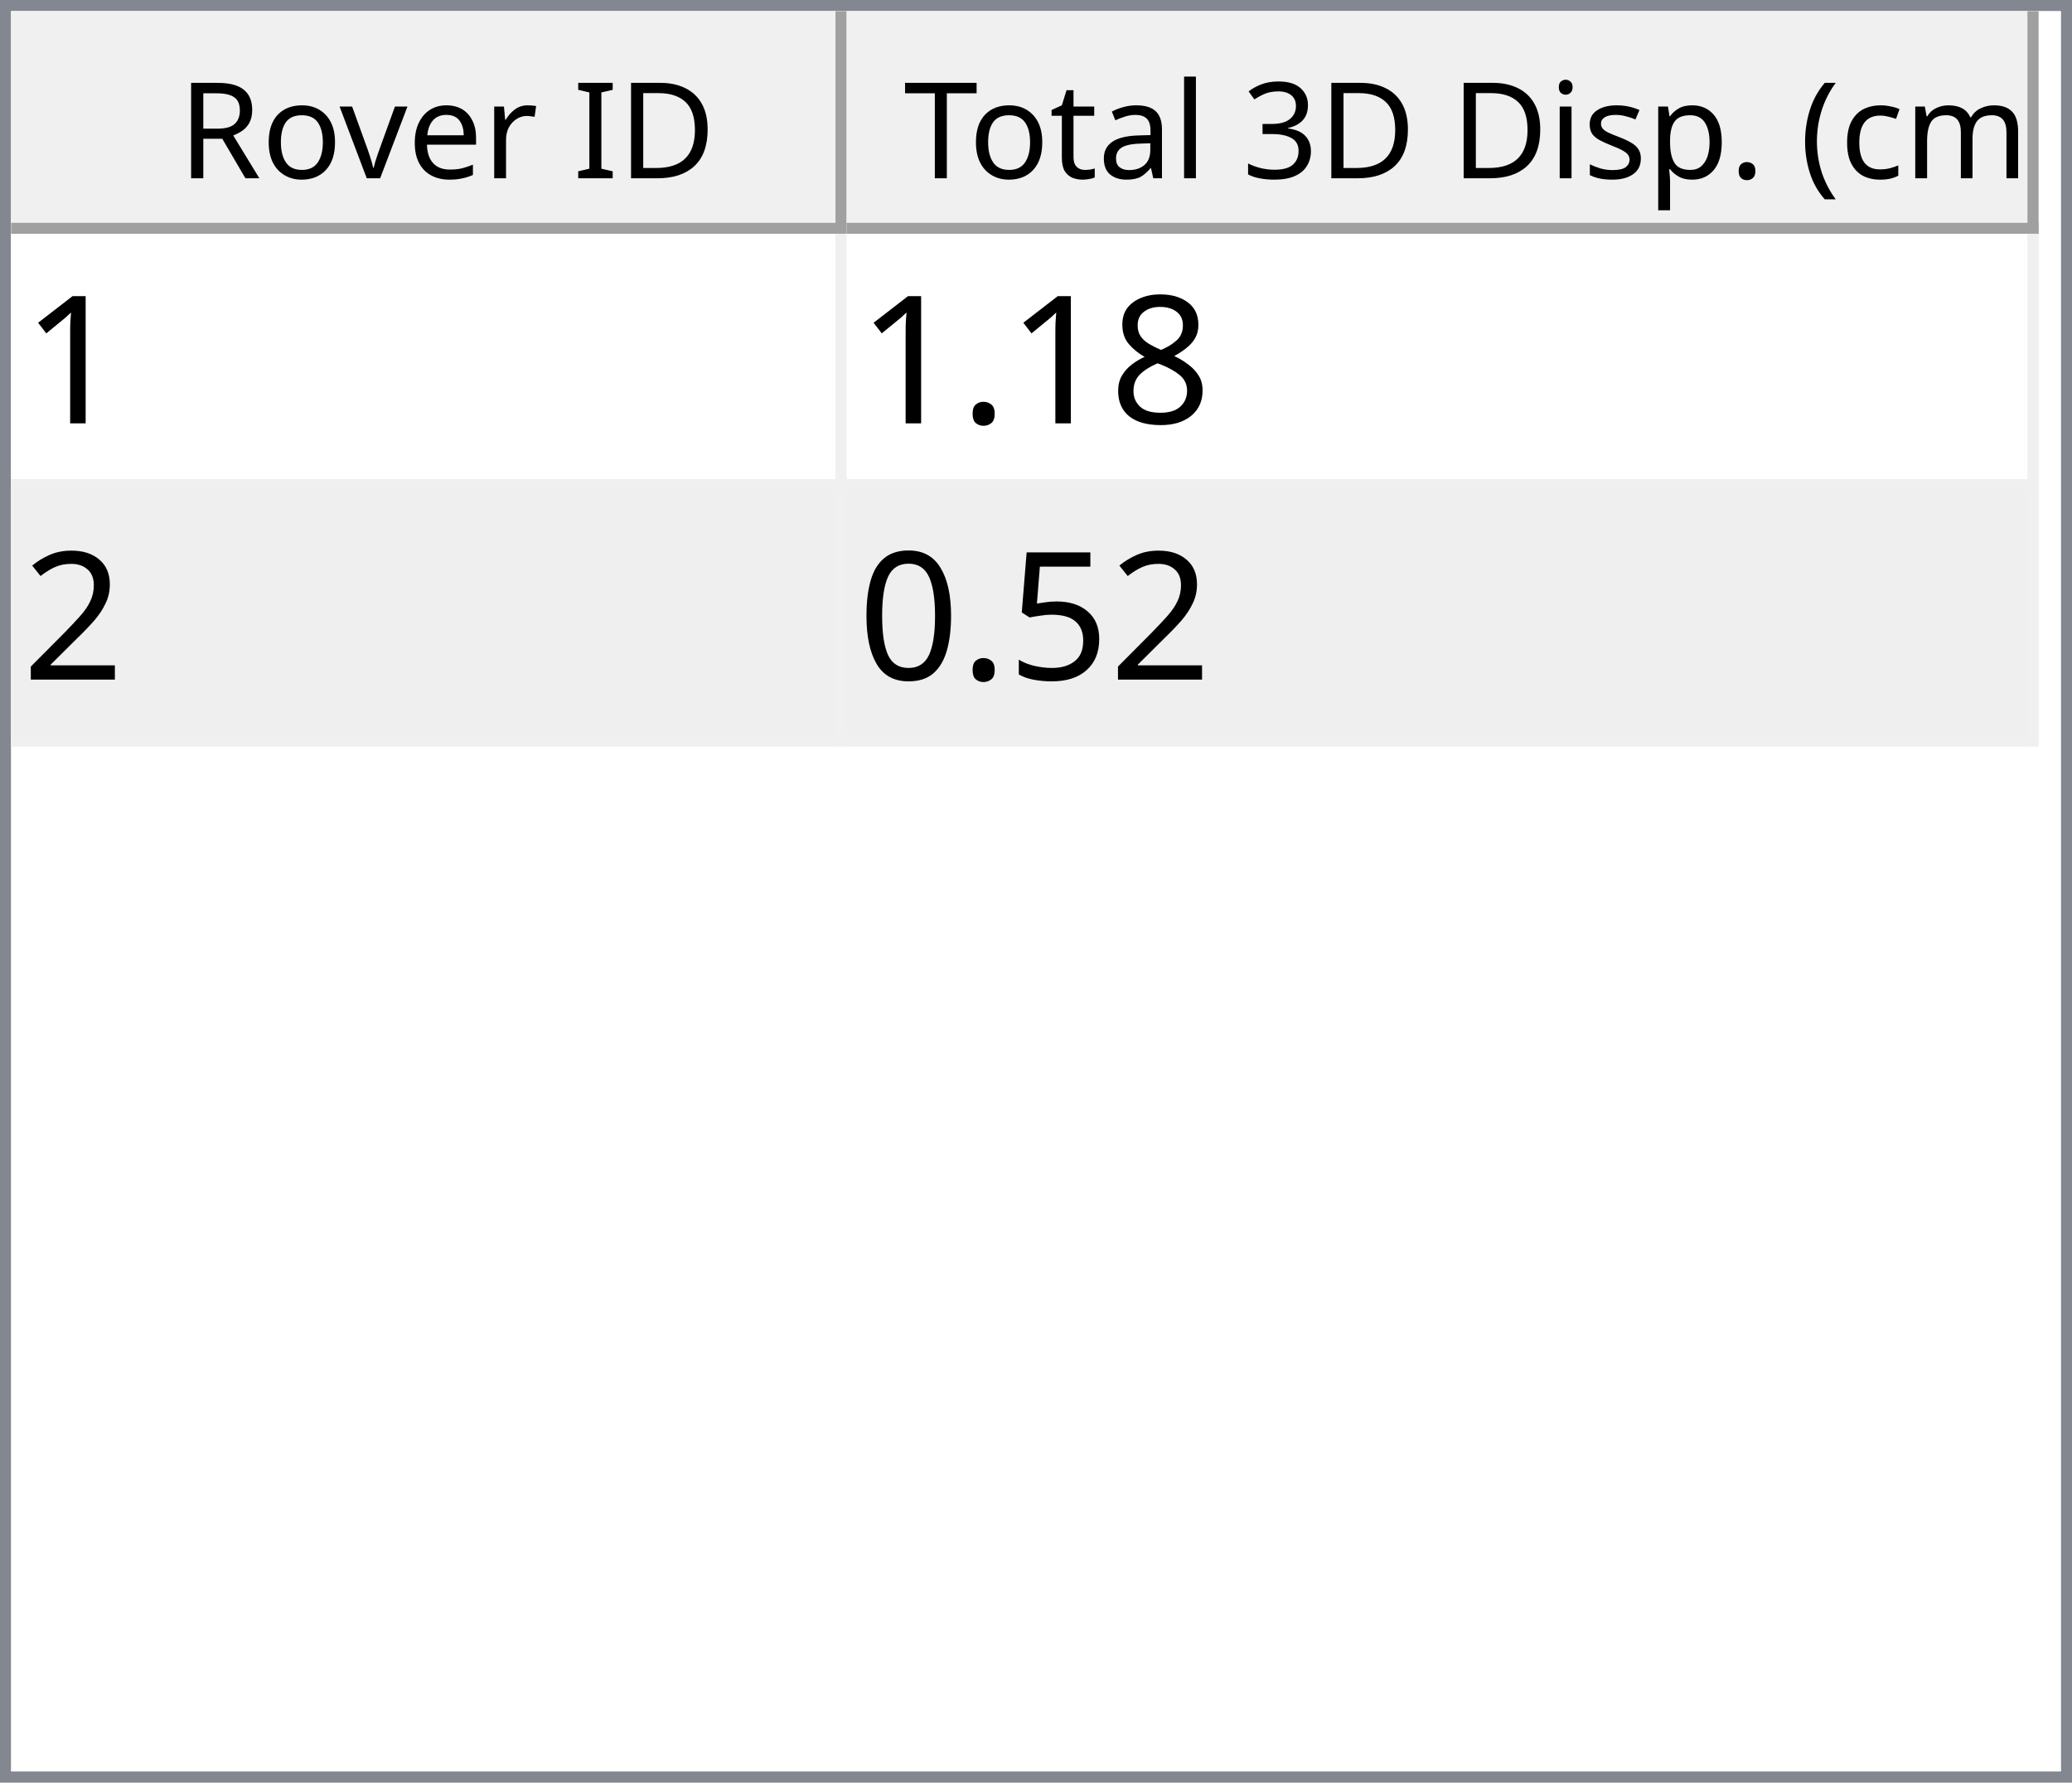
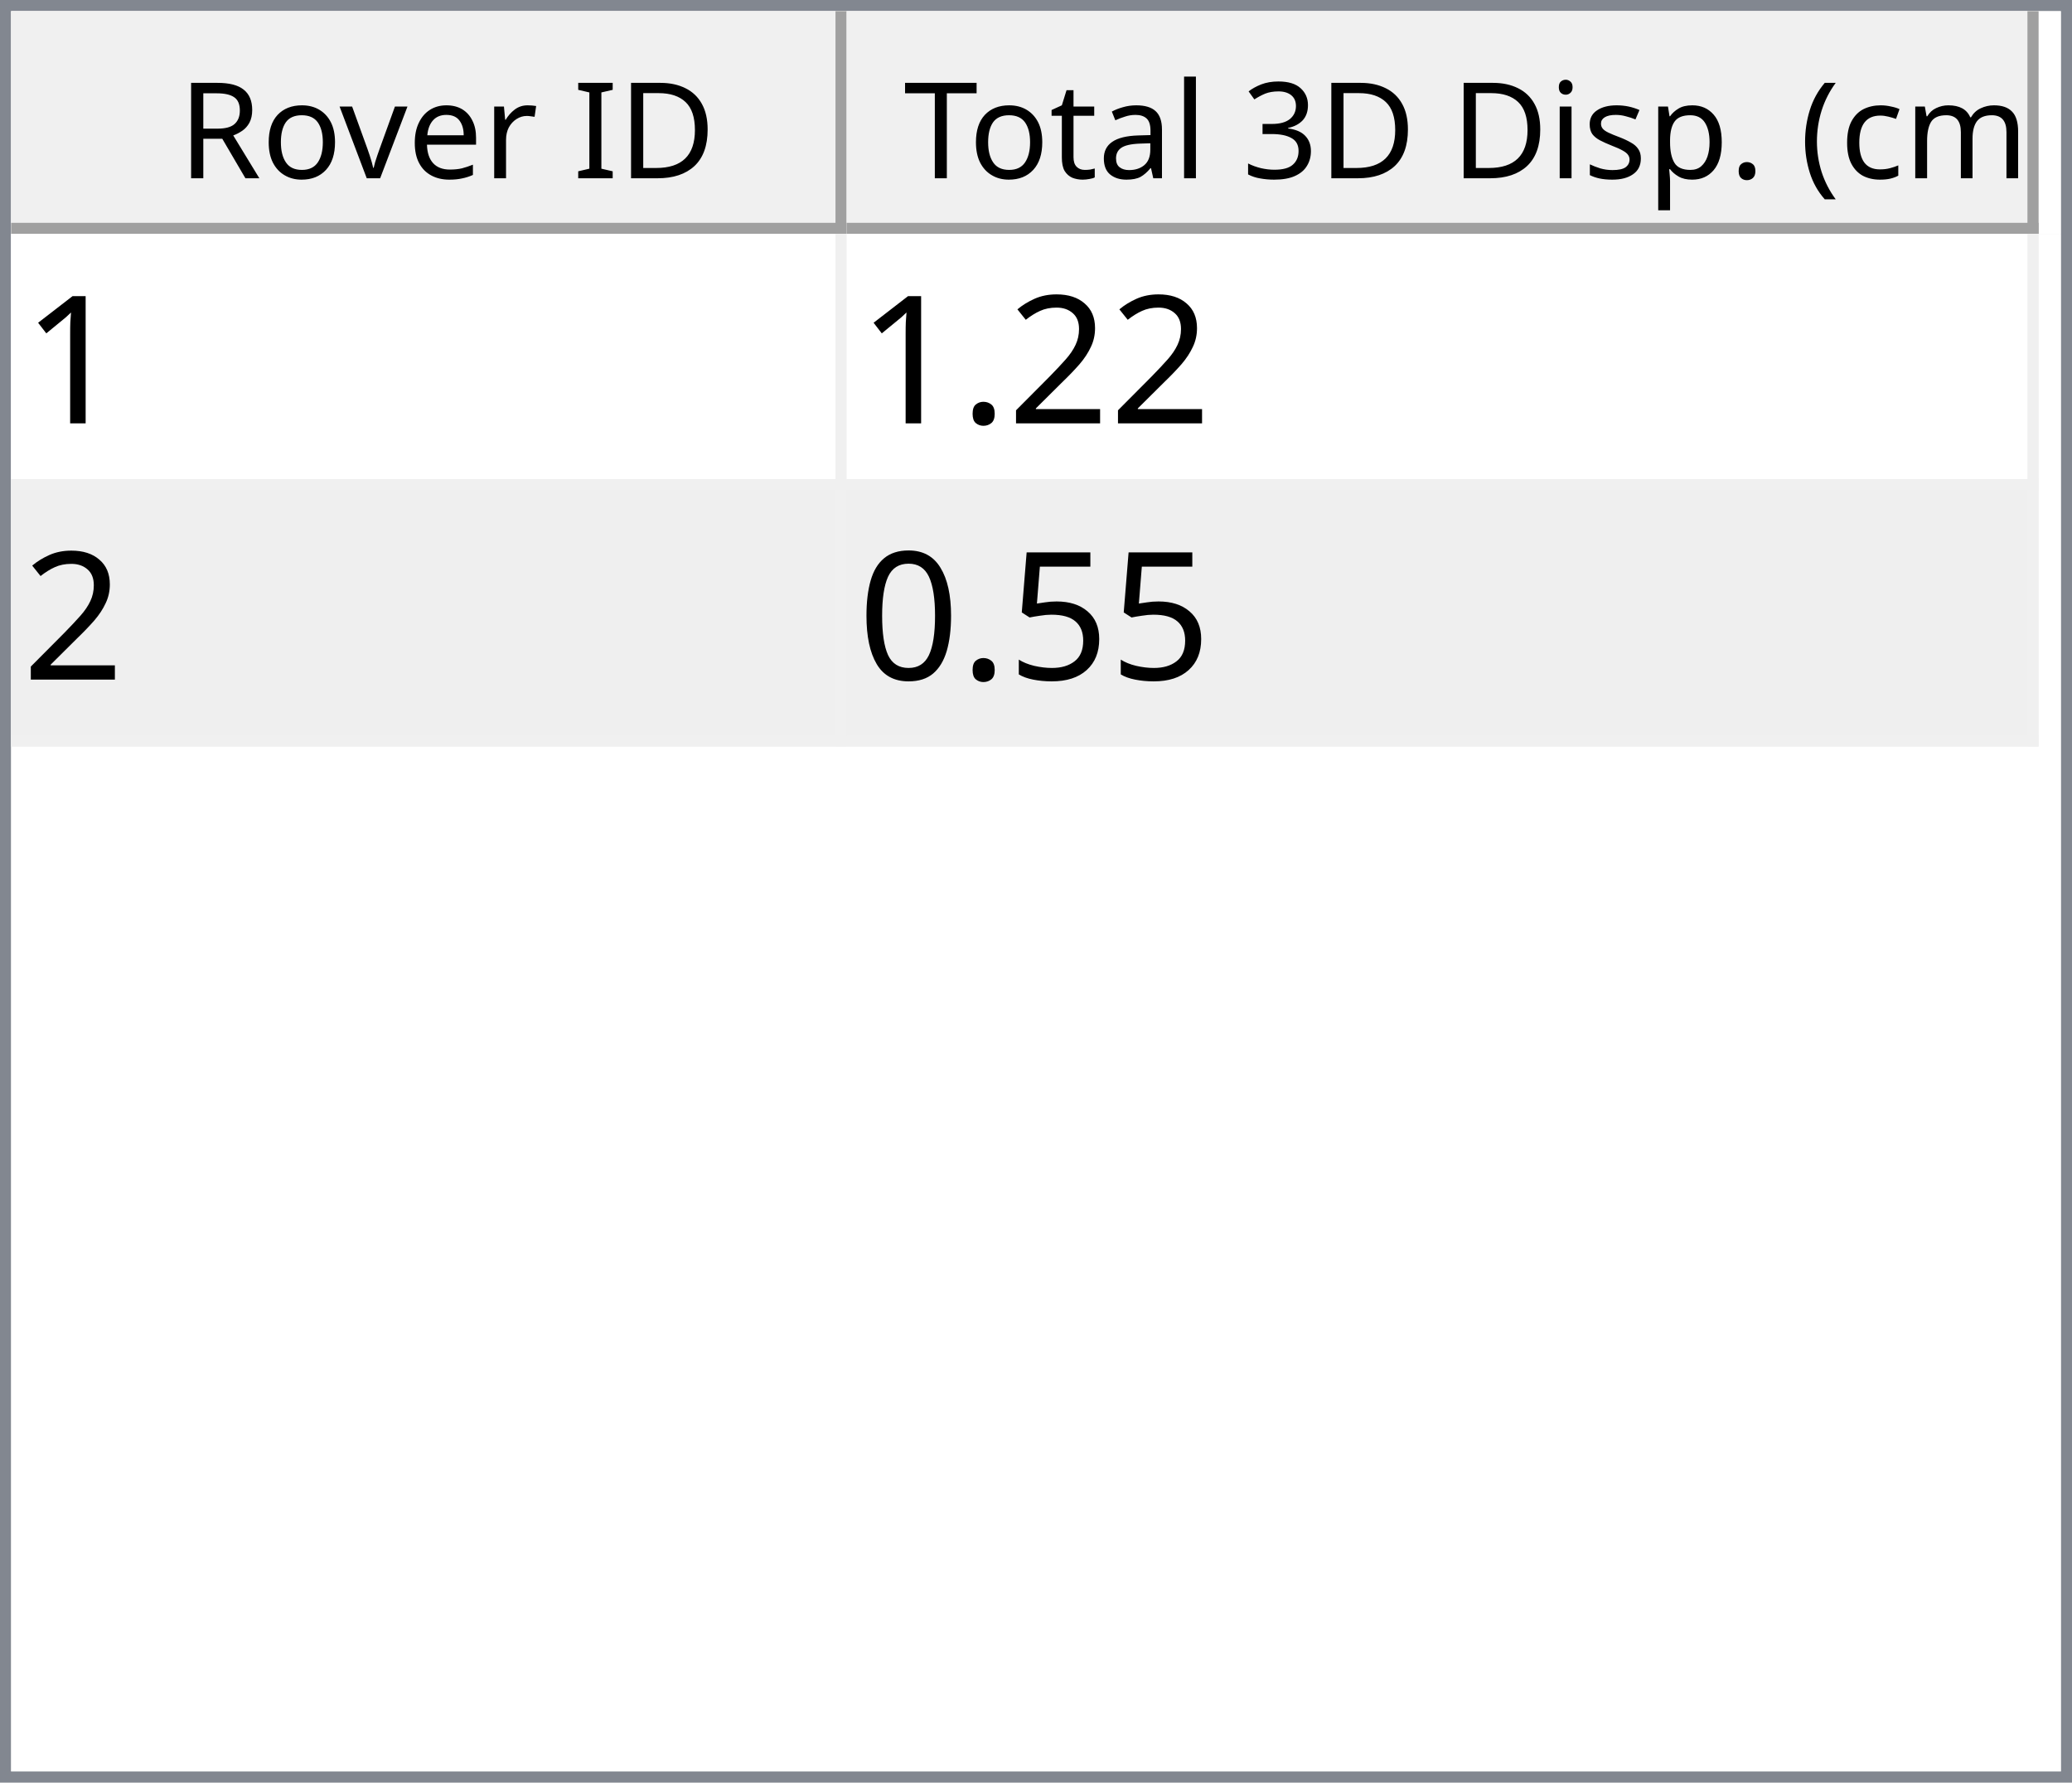
<svg xmlns="http://www.w3.org/2000/svg" style="fill-opacity:1; color-rendering:auto; color-interpolation:auto; text-rendering:auto; stroke:black; stroke-linecap:square; stroke-miterlimit:10; shape-rendering:auto; stroke-opacity:1; fill:black; stroke-dasharray:none; font-weight:normal; stroke-width:1; font-family:'Dialog'; font-style:normal; stroke-linejoin:miter; font-size:12px; stroke-dashoffset:0; image-rendering:auto;" width="186" height="160">
  <defs id="genericDefs" />
  <g>
    <defs id="defs1">
      <clipPath clipPathUnits="userSpaceOnUse" id="clipPath1">
        <path d="M0 0 L186 0 L186 160 L0 160 L0 0 Z" />
      </clipPath>
      <clipPath clipPathUnits="userSpaceOnUse" id="clipPath2">
        <path d="M0 0 L0 160 L186 160 L186 0 Z" />
      </clipPath>
      <clipPath clipPathUnits="userSpaceOnUse" id="clipPath3">
        <path d="M0 0 L0 20 L184 20 L184 0 Z" />
      </clipPath>
      <clipPath clipPathUnits="userSpaceOnUse" id="clipPath4">
        <path d="M0 0 L0 20 L75 20 L75 0 Z" />
      </clipPath>
      <clipPath clipPathUnits="userSpaceOnUse" id="clipPath5">
        <path d="M1 1 L1 19 L74 19 L74 1 Z" />
      </clipPath>
      <clipPath clipPathUnits="userSpaceOnUse" id="clipPath6">
        <path d="M0 0 L0 18 L73 18 L73 0 Z" />
      </clipPath>
      <clipPath clipPathUnits="userSpaceOnUse" id="clipPath7">
        <path d="M-0.5 -0.5 L-0.5 19.5 L74.5 19.5 L74.5 -0.5 Z" />
      </clipPath>
      <clipPath clipPathUnits="userSpaceOnUse" id="clipPath8">
        <path d="M0 0 L0 20 L107 20 L107 0 Z" />
      </clipPath>
      <clipPath clipPathUnits="userSpaceOnUse" id="clipPath9">
        <path d="M1 1 L1 19 L106 19 L106 1 Z" />
      </clipPath>
      <clipPath clipPathUnits="userSpaceOnUse" id="clipPath10">
        <path d="M0 0 L0 18 L105 18 L105 0 Z" />
      </clipPath>
      <clipPath clipPathUnits="userSpaceOnUse" id="clipPath11">
        <path d="M-0.5 -0.5 L-0.5 19.5 L106.5 19.5 L106.5 -0.5 Z" />
      </clipPath>
      <clipPath clipPathUnits="userSpaceOnUse" id="clipPath12">
        <path d="M0 0 L0 138 L184 138 L184 0 Z" />
      </clipPath>
      <clipPath clipPathUnits="userSpaceOnUse" id="clipPath13">
        <path d="M0 0 L0 46 L182 46 L182 0 Z" />
      </clipPath>
      <clipPath clipPathUnits="userSpaceOnUse" id="clipPath14">
        <path d="M-0.5 -0.5 L-0.5 45.5 L181.5 45.5 L181.5 -0.5 Z" />
      </clipPath>
      <clipPath clipPathUnits="userSpaceOnUse" id="clipPath15">
        <path d="M0 0 L0 22 L74 22 L74 0 Z" />
      </clipPath>
      <clipPath clipPathUnits="userSpaceOnUse" id="clipPath16">
        <path d="M0 0 L0 22 L106 22 L106 0 Z" />
      </clipPath>
      <font horiz-adv-x="64.551" id="font1">
        <font-face ascent="107.91" descent="25.098" units-per-em="100" style="font-style:normal; font-family:Segoe UI; font-weight:normal;" />
        <missing-glyph horiz-adv-x="64.551" d="M8.109 0 L8.109 68.266 L56.453 68.266 L56.453 0 L8.109 0 ZM15.328 7.234 L49.219 7.234 L49.219 61.031 L15.328 61.031 L15.328 7.234 Z" />
        <glyph unicode="D" horiz-adv-x="70.117" d="M9.188 0 L9.188 70.016 L28.516 70.016 Q65.531 70.016 65.531 35.891 Q65.531 19.672 55.25 9.836 Q44.969 0 27.734 0 L9.188 0 ZM17.391 62.594 L17.391 7.422 L27.828 7.422 Q41.609 7.422 49.273 14.797 Q56.938 22.172 56.938 35.688 Q56.938 62.594 28.328 62.594 L17.391 62.594 Z" />
        <glyph unicode="I" horiz-adv-x="26.611" d="M17.391 0 L9.188 0 L9.188 70.016 L17.391 70.016 L17.391 0 Z" />
        <glyph unicode=" " horiz-adv-x="27.393" d="" />
        <glyph unicode="r" horiz-adv-x="34.766" d="M34.188 41.891 Q32.078 43.5 28.125 43.5 Q23 43.5 19.555 38.672 Q16.109 33.844 16.109 25.484 L16.109 0 L8.109 0 L8.109 50 L16.109 50 L16.109 39.703 L16.312 39.703 Q18.016 44.969 21.531 47.922 Q25.047 50.875 29.391 50.875 Q32.516 50.875 34.188 50.203 L34.188 41.891 Z" />
        <glyph unicode="e" horiz-adv-x="52.295" d="M48.297 23 L12.984 23 Q13.188 14.656 17.484 10.109 Q21.781 5.562 29.297 5.562 Q37.75 5.562 44.828 11.141 L44.828 3.609 Q38.234 -1.172 27.391 -1.172 Q16.797 -1.172 10.742 5.641 Q4.688 12.453 4.688 24.812 Q4.688 36.469 11.305 43.82 Q17.922 51.172 27.734 51.172 Q37.547 51.172 42.922 44.828 Q48.297 38.484 48.297 27.203 L48.297 23 ZM40.094 29.781 Q40.047 36.719 36.75 40.578 Q33.453 44.438 27.594 44.438 Q21.922 44.438 17.969 40.383 Q14.016 36.328 13.094 29.781 L40.094 29.781 Z" />
        <glyph unicode="v" horiz-adv-x="47.9" d="M47.406 50 L27.484 0 L19.625 0 L0.688 50 L9.469 50 L22.172 13.672 Q23.578 9.672 23.922 6.688 L24.125 6.688 Q24.609 10.453 25.688 13.484 L38.969 50 L47.406 50 Z" />
        <glyph unicode="o" horiz-adv-x="58.594" d="M29 -1.172 Q17.922 -1.172 11.305 5.836 Q4.688 12.844 4.688 24.422 Q4.688 37.016 11.57 44.094 Q18.453 51.172 30.172 51.172 Q41.359 51.172 47.633 44.289 Q53.906 37.406 53.906 25.203 Q53.906 13.234 47.141 6.031 Q40.375 -1.172 29 -1.172 ZM29.594 44.438 Q21.875 44.438 17.383 39.188 Q12.891 33.938 12.891 24.703 Q12.891 15.828 17.43 10.695 Q21.969 5.562 29.594 5.562 Q37.359 5.562 41.531 10.594 Q45.703 15.625 45.703 24.906 Q45.703 34.281 41.531 39.359 Q37.359 44.438 29.594 44.438 Z" />
        <glyph unicode="R" horiz-adv-x="59.814" d="M59.375 0 L49.609 0 L37.891 19.625 Q36.281 22.359 34.766 24.289 Q33.25 26.219 31.664 27.438 Q30.078 28.656 28.25 29.219 Q26.422 29.781 24.125 29.781 L17.391 29.781 L17.391 0 L9.188 0 L9.188 70.016 L30.078 70.016 Q34.672 70.016 38.555 68.867 Q42.438 67.719 45.289 65.375 Q48.141 63.031 49.758 59.547 Q51.375 56.062 51.375 51.375 Q51.375 47.703 50.273 44.656 Q49.172 41.609 47.148 39.211 Q45.125 36.812 42.266 35.133 Q39.406 33.453 35.844 32.516 L35.844 32.328 Q37.594 31.547 38.891 30.547 Q40.188 29.547 41.359 28.18 Q42.531 26.812 43.68 25.078 Q44.828 23.344 46.234 21.047 L59.375 0 ZM17.391 62.594 L17.391 37.203 L28.516 37.203 Q31.594 37.203 34.203 38.133 Q36.812 39.062 38.719 40.797 Q40.625 42.531 41.703 45.047 Q42.781 47.562 42.781 50.688 Q42.781 56.297 39.141 59.445 Q35.5 62.594 28.609 62.594 L17.391 62.594 Z" />
        <glyph unicode=")" horiz-adv-x="30.176" d="M8.297 -15.922 L1.172 -15.922 Q16.406 2.344 16.406 26.812 Q16.406 51.469 1.078 70.016 L8.297 70.016 Q23.531 52.156 23.531 26.703 Q23.531 1.375 8.297 -15.922 Z" />
        <glyph unicode="m" horiz-adv-x="86.133" d="M79.109 0 L71.094 0 L71.094 28.719 Q71.094 37.016 68.531 40.727 Q65.969 44.438 59.906 44.438 Q54.781 44.438 51.195 39.75 Q47.609 35.062 47.609 28.516 L47.609 0 L39.594 0 L39.594 29.688 Q39.594 44.438 28.219 44.438 Q22.953 44.438 19.531 40.016 Q16.109 35.594 16.109 28.516 L16.109 0 L8.109 0 L8.109 50 L16.109 50 L16.109 42.094 L16.312 42.094 Q21.625 51.172 31.844 51.172 Q36.969 51.172 40.773 48.312 Q44.578 45.453 46 40.828 Q51.562 51.172 62.594 51.172 Q79.109 51.172 79.109 30.812 L79.109 0 Z" />
        <glyph unicode="c" horiz-adv-x="46.191" d="M42.188 2.297 Q36.422 -1.172 28.516 -1.172 Q17.828 -1.172 11.258 5.789 Q4.688 12.75 4.688 23.828 Q4.688 36.188 11.766 43.68 Q18.844 51.172 30.672 51.172 Q37.25 51.172 42.281 48.734 L42.281 40.531 Q36.719 44.438 30.375 44.438 Q22.703 44.438 17.797 38.945 Q12.891 33.453 12.891 24.516 Q12.891 15.719 17.508 10.641 Q22.125 5.562 29.891 5.562 Q36.422 5.562 42.188 9.906 L42.188 2.297 Z" />
        <glyph unicode="(" horiz-adv-x="30.176" d="M29.109 -15.922 L21.969 -15.922 Q6.844 1.375 6.844 26.703 Q6.844 52.156 21.969 70.016 L29.203 70.016 Q13.875 51.469 13.875 26.812 Q13.875 2.344 29.109 -15.922 Z" />
        <glyph unicode="." horiz-adv-x="21.68" d="M10.891 -1.078 Q8.641 -1.078 7.055 0.539 Q5.469 2.156 5.469 4.391 Q5.469 6.641 7.055 8.273 Q8.641 9.906 10.891 9.906 Q13.188 9.906 14.797 8.273 Q16.406 6.641 16.406 4.391 Q16.406 2.156 14.797 0.539 Q13.188 -1.078 10.891 -1.078 Z" />
        <glyph unicode="p" horiz-adv-x="58.789" d="M16.312 7.234 L16.109 7.234 L16.109 -23 L8.109 -23 L8.109 50 L16.109 50 L16.109 41.219 L16.312 41.219 Q22.219 51.172 33.594 51.172 Q43.266 51.172 48.688 44.461 Q54.109 37.75 54.109 26.469 Q54.109 13.922 48 6.375 Q41.891 -1.172 31.297 -1.172 Q21.578 -1.172 16.312 7.234 ZM16.109 27.391 L16.109 20.406 Q16.109 14.203 20.141 9.883 Q24.172 5.562 30.375 5.562 Q37.641 5.562 41.773 11.133 Q45.906 16.703 45.906 26.609 Q45.906 34.969 42.047 39.703 Q38.188 44.438 31.594 44.438 Q24.609 44.438 20.359 39.578 Q16.109 34.719 16.109 27.391 Z" />
        <glyph unicode="s" horiz-adv-x="42.432" d="M5.078 1.812 L5.078 10.406 Q11.625 5.562 19.484 5.562 Q30.031 5.562 30.031 12.594 Q30.031 14.594 29.125 15.992 Q28.219 17.391 26.68 18.461 Q25.141 19.531 23.07 20.383 Q21 21.234 18.609 22.172 Q15.281 23.484 12.766 24.828 Q10.25 26.172 8.57 27.859 Q6.891 29.547 6.031 31.695 Q5.172 33.844 5.172 36.719 Q5.172 40.234 6.789 42.945 Q8.406 45.656 11.086 47.484 Q13.766 49.312 17.211 50.242 Q20.656 51.172 24.312 51.172 Q30.812 51.172 35.938 48.922 L35.938 40.828 Q30.422 44.438 23.25 44.438 Q21 44.438 19.195 43.922 Q17.391 43.406 16.094 42.477 Q14.797 41.547 14.086 40.258 Q13.375 38.969 13.375 37.406 Q13.375 35.453 14.086 34.133 Q14.797 32.812 16.164 31.789 Q17.531 30.766 19.484 29.938 Q21.438 29.109 23.922 28.125 Q27.25 26.859 29.883 25.516 Q32.516 24.172 34.375 22.484 Q36.234 20.797 37.234 18.602 Q38.234 16.406 38.234 13.375 Q38.234 9.672 36.602 6.938 Q34.969 4.203 32.234 2.398 Q29.5 0.594 25.93 -0.289 Q22.359 -1.172 18.453 -1.172 Q10.75 -1.172 5.078 1.812 Z" />
        <glyph unicode="i" horiz-adv-x="24.219" d="M12.203 62.703 Q10.062 62.703 8.547 64.164 Q7.031 65.625 7.031 67.875 Q7.031 70.125 8.547 71.609 Q10.062 73.094 12.203 73.094 Q14.406 73.094 15.945 71.609 Q17.484 70.125 17.484 67.875 Q17.484 65.719 15.945 64.211 Q14.406 62.703 12.203 62.703 ZM16.109 0 L8.109 0 L8.109 50 L16.109 50 L16.109 0 Z" />
        <glyph unicode="3" horiz-adv-x="53.906" d="M46.531 19.828 Q46.531 15.094 44.75 11.211 Q42.969 7.328 39.719 4.57 Q36.469 1.812 31.93 0.297 Q27.391 -1.219 21.922 -1.219 Q11.922 -1.219 6 2.594 L6 11.188 Q13.094 5.609 22.219 5.609 Q25.875 5.609 28.828 6.539 Q31.781 7.469 33.906 9.227 Q36.031 10.984 37.18 13.477 Q38.328 15.969 38.328 19.094 Q38.328 32.812 18.797 32.812 L12.984 32.812 L12.984 39.594 L18.5 39.594 Q35.797 39.594 35.797 52.484 Q35.797 64.406 22.609 64.406 Q15.188 64.406 8.688 59.422 L8.688 67.188 Q15.375 71.188 24.609 71.188 Q29 71.188 32.57 69.969 Q36.141 68.75 38.68 66.555 Q41.219 64.359 42.609 61.281 Q44 58.203 44 54.5 Q44 40.672 30.031 36.719 L30.031 36.531 Q33.594 36.141 36.625 34.797 Q39.656 33.453 41.852 31.305 Q44.047 29.156 45.289 26.25 Q46.531 23.344 46.531 19.828 Z" />
        <glyph unicode="l" horiz-adv-x="24.219" d="M16.109 0 L8.109 0 L8.109 74.031 L16.109 74.031 L16.109 0 Z" />
        <glyph unicode="a" horiz-adv-x="50.879" d="M43.891 0 L35.891 0 L35.891 7.812 L35.688 7.812 Q30.469 -1.172 20.312 -1.172 Q12.844 -1.172 8.617 2.781 Q4.391 6.734 4.391 13.281 Q4.391 27.297 20.906 29.594 L35.891 31.688 Q35.891 44.438 25.594 44.438 Q16.547 44.438 9.281 38.281 L9.281 46.484 Q16.656 51.172 26.266 51.172 Q43.891 51.172 43.891 32.516 L43.891 0 ZM35.891 25.297 L23.828 23.641 Q18.266 22.859 15.43 20.875 Q12.594 18.891 12.594 13.875 Q12.594 10.203 15.211 7.883 Q17.828 5.562 22.172 5.562 Q28.125 5.562 32.008 9.742 Q35.891 13.922 35.891 20.312 L35.891 25.297 Z" />
        <glyph unicode="t" horiz-adv-x="33.887" d="M31.297 0.484 Q28.469 -1.078 23.828 -1.078 Q10.688 -1.078 10.688 13.578 L10.688 43.172 L2.094 43.172 L2.094 50 L10.688 50 L10.688 62.203 L18.703 64.797 L18.703 50 L31.297 50 L31.297 43.172 L18.703 43.172 L18.703 14.984 Q18.703 9.969 20.414 7.82 Q22.125 5.672 26.078 5.672 Q29.109 5.672 31.297 7.328 L31.297 0.484 Z" />
        <glyph unicode="T" horiz-adv-x="52.393" d="M50.594 62.594 L30.375 62.594 L30.375 0 L22.172 0 L22.172 62.594 L2 62.594 L2 70.016 L50.594 70.016 L50.594 62.594 Z" />
      </font>
      <font horiz-adv-x="75.0" id="font2">
        <font-face ascent="100.537" descent="21.973" units-per-em="100" style="font-style:normal; font-family:sans-serif; font-weight:normal;" />
        <missing-glyph horiz-adv-x="75.0" d="M12.5 0 L12.5 62.5 L62.5 62.5 L62.5 0 L12.5 0 ZM14.062 1.562 L60.938 1.562 L60.938 60.938 L14.062 60.938 L14.062 1.562 Z" />
        <glyph unicode="1" horiz-adv-x="55.615" d="M37.25 0 L28.469 0 L28.469 56 Q25.297 52.984 20.141 49.953 Q14.984 46.922 10.891 45.406 L10.891 53.906 Q18.266 57.375 23.781 62.305 Q29.297 67.234 31.594 71.875 L37.25 71.875 L37.25 0 Z" />
-         <glyph unicode="8" horiz-adv-x="55.615" d="M17.672 38.812 Q12.203 40.828 9.57 44.539 Q6.938 48.25 6.938 53.422 Q6.938 61.234 12.555 66.555 Q18.172 71.875 27.484 71.875 Q36.859 71.875 42.578 66.43 Q48.297 60.984 48.297 53.172 Q48.297 48.188 45.68 44.508 Q43.062 40.828 37.75 38.812 Q44.344 36.672 47.781 31.883 Q51.219 27.094 51.219 20.453 Q51.219 11.281 44.727 5.031 Q38.234 -1.219 27.641 -1.219 Q17.047 -1.219 10.547 5.055 Q4.047 11.328 4.047 20.703 Q4.047 27.688 7.594 32.398 Q11.141 37.109 17.672 38.812 ZM15.922 53.719 Q15.922 48.641 19.195 45.414 Q22.469 42.188 27.688 42.188 Q32.766 42.188 36.016 45.383 Q39.266 48.578 39.266 53.219 Q39.266 58.062 35.914 61.359 Q32.562 64.656 27.594 64.656 Q22.562 64.656 19.242 61.43 Q15.922 58.203 15.922 53.719 ZM13.094 20.656 Q13.094 16.891 14.875 13.375 Q16.656 9.859 20.172 7.93 Q23.688 6 27.734 6 Q34.031 6 38.133 10.055 Q42.234 14.109 42.234 20.359 Q42.234 26.703 38.016 30.859 Q33.797 35.016 27.438 35.016 Q21.234 35.016 17.164 30.914 Q13.094 26.812 13.094 20.656 Z" />
+         <glyph unicode="2" horiz-adv-x="55.615" d="M50.344 8.453 L50.344 0 L3.031 0 Q2.938 3.172 4.047 6.109 Q5.859 10.938 9.836 15.625 Q13.812 20.312 21.344 26.469 Q33.016 36.031 37.117 41.625 Q41.219 47.219 41.219 52.203 Q41.219 57.422 37.477 61.008 Q33.734 64.594 27.734 64.594 Q21.391 64.594 17.578 60.789 Q13.766 56.984 13.719 50.25 L4.688 51.172 Q5.609 61.281 11.664 66.578 Q17.719 71.875 27.938 71.875 Q38.234 71.875 44.242 66.164 Q50.25 60.453 50.25 52 Q50.25 47.703 48.492 43.555 Q46.734 39.406 42.656 34.812 Q38.578 30.219 29.109 22.219 Q21.188 15.578 18.945 13.211 Q16.703 10.844 15.234 8.453 L50.344 8.453 Z" />
        <glyph unicode="." horiz-adv-x="27.783" d="M9.078 0 L9.078 10.016 L19.094 10.016 L19.094 0 L9.078 0 Z" />
-         <glyph unicode="2" horiz-adv-x="55.615" d="M50.344 8.453 L50.344 0 L3.031 0 Q2.938 3.172 4.047 6.109 Q5.859 10.938 9.836 15.625 Q13.812 20.312 21.344 26.469 Q33.016 36.031 37.117 41.625 Q41.219 47.219 41.219 52.203 Q41.219 57.422 37.477 61.008 Q33.734 64.594 27.734 64.594 Q21.391 64.594 17.578 60.789 Q13.766 56.984 13.719 50.25 L4.688 51.172 Q5.609 61.281 11.664 66.578 Q17.719 71.875 27.938 71.875 Q38.234 71.875 44.242 66.164 Q50.25 60.453 50.25 52 Q50.25 47.703 48.492 43.555 Q46.734 39.406 42.656 34.812 Q38.578 30.219 29.109 22.219 Q21.188 15.578 18.945 13.211 Q16.703 10.844 15.234 8.453 L50.344 8.453 Z" />
        <glyph unicode="5" horiz-adv-x="55.615" d="M4.156 18.75 L13.375 19.531 Q14.406 12.797 18.141 9.398 Q21.875 6 27.156 6 Q33.5 6 37.891 10.789 Q42.281 15.578 42.281 23.484 Q42.281 31 38.062 35.352 Q33.844 39.703 27 39.703 Q22.75 39.703 19.336 37.773 Q15.922 35.844 13.969 32.766 L5.719 33.844 L12.641 70.609 L48.25 70.609 L48.25 62.203 L19.672 62.203 L15.828 42.969 Q22.266 47.469 29.344 47.469 Q38.719 47.469 45.164 40.969 Q51.609 34.469 51.609 24.266 Q51.609 14.547 45.953 7.469 Q39.062 -1.219 27.156 -1.219 Q17.391 -1.219 11.211 4.25 Q5.031 9.719 4.156 18.75 Z" />
        <glyph unicode="0" horiz-adv-x="55.615" d="M4.156 35.297 Q4.156 48 6.766 55.742 Q9.375 63.484 14.523 67.68 Q19.672 71.875 27.484 71.875 Q33.25 71.875 37.594 69.555 Q41.938 67.234 44.773 62.867 Q47.609 58.5 49.219 52.227 Q50.828 45.953 50.828 35.297 Q50.828 22.703 48.242 14.969 Q45.656 7.234 40.508 3.008 Q35.359 -1.219 27.484 -1.219 Q17.141 -1.219 11.234 6.203 Q4.156 15.141 4.156 35.297 ZM13.188 35.297 Q13.188 17.672 17.312 11.836 Q21.438 6 27.484 6 Q33.547 6 37.672 11.859 Q41.797 17.719 41.797 35.297 Q41.797 52.984 37.672 58.789 Q33.547 64.594 27.391 64.594 Q21.344 64.594 17.719 59.469 Q13.188 52.938 13.188 35.297 Z" />
      </font>
    </defs>
    <g style="fill:white; stroke:white;">
      <rect x="0" y="0" width="186" style="clip-path:url(#clipPath1); stroke:none;" height="160" />
    </g>
    <g style="fill:white; text-rendering:optimizeSpeed; color-rendering:optimizeSpeed; image-rendering:optimizeSpeed; shape-rendering:crispEdges; stroke:white; color-interpolation:sRGB;">
      <rect x="0" width="186" height="160" y="0" style="stroke:none;" />
      <path style="stroke:none;" d="M0 160 L186 160 L186 0 L0 0 Z" />
    </g>
    <g style="fill:rgb(240,240,240); font-family:'Segoe UI'; stroke:rgb(240,240,240);">
      <rect x="0" y="0" width="186" style="clip-path:url(#clipPath2); stroke:none;" height="160" />
    </g>
    <g style="fill:rgb(130,135,144); font-family:'Segoe UI'; stroke:rgb(130,135,144);">
      <path d="M0 0 L186 0 L186 160 L0 160 L0 0 ZM1 1 L185 1 L185 159 L1 159 L1 1 Z" style="fill-rule:evenodd; clip-path:url(#clipPath2); stroke:none;" />
    </g>
    <g style="fill:white; font-family:'Segoe UI'; stroke:white;" transform="translate(1,1)">
      <rect x="0" y="0" width="184" style="clip-path:url(#clipPath3); stroke:none;" height="20" />
    </g>
    <g style="fill:rgb(240,240,240); font-family:'Segoe UI'; stroke:rgb(240,240,240);" transform="translate(1,1)">
      <rect x="0" y="0" width="75" style="clip-path:url(#clipPath4); stroke:none;" height="20" />
    </g>
    <g style="font-family:'Segoe UI';" transform="translate(2,2)">
      <text x="14" xml:space="preserve" y="14" style="clip-path:url(#clipPath6); stroke:none;">Rover ID</text>
    </g>
    <g style="fill:rgb(160,160,160); font-family:'Segoe UI'; stroke:rgb(160,160,160); stroke-linejoin:bevel;" transform="translate(1.5,1.5)">
      <line x1="74" x2="74" y1="0" style="fill:none; clip-path:url(#clipPath7);" y2="19" />
    </g>
    <g style="fill:rgb(160,160,160); font-family:'Segoe UI'; stroke:rgb(160,160,160); stroke-linejoin:bevel;" transform="matrix(1,0,0,1,1,1) translate(0.5,0.5)">
      <line x1="0" x2="74" y1="19" style="fill:none; clip-path:url(#clipPath7);" y2="19" />
    </g>
    <g style="fill:rgb(240,240,240); font-family:'Segoe UI'; stroke:rgb(240,240,240);" transform="translate(76,1)">
      <rect x="0" y="0" width="107" style="clip-path:url(#clipPath8); stroke:none;" height="20" />
    </g>
    <g style="font-family:'Segoe UI';" transform="translate(77,2)">
      <text x="1" xml:space="preserve" y="14" style="clip-path:url(#clipPath10); stroke:none;"> Total 3D Disp. (cm)</text>
    </g>
    <g style="fill:rgb(160,160,160); font-family:'Segoe UI'; stroke:rgb(160,160,160); stroke-linejoin:bevel;" transform="translate(76.5,1.5)">
      <line x1="106" x2="106" y1="0" style="fill:none; clip-path:url(#clipPath11);" y2="19" />
    </g>
    <g style="fill:rgb(160,160,160); font-family:'Segoe UI'; stroke:rgb(160,160,160); stroke-linejoin:bevel;" transform="matrix(1,0,0,1,76,1) translate(0.5,0.5)">
      <line x1="0" x2="106" y1="19" style="fill:none; clip-path:url(#clipPath11);" y2="19" />
    </g>
    <g style="fill:white; font-family:'Segoe UI'; stroke:white;" transform="translate(1,21)">
      <rect x="0" y="0" width="184" style="clip-path:url(#clipPath12); stroke:none;" height="138" />
    </g>
    <g style="fill:rgb(240,240,240); font-size:16px; font-family:sans-serif; stroke:rgb(240,240,240);" transform="translate(1,21)">
      <rect x="0" y="0" width="182" style="clip-path:url(#clipPath13); stroke:none;" height="46" />
      <line transform="translate(0.5,0.5)" x1="0" x2="181" y1="22" style="clip-path:url(#clipPath14); fill:none; stroke-linejoin:bevel;" y2="22" />
    </g>
    <g transform="matrix(1,0,0,1,1,21) translate(0.5,0.5)" style="fill:rgb(240,240,240); font-size:16px; font-family:sans-serif; stroke:rgb(240,240,240); stroke-linejoin:bevel;">
      <line x1="0" x2="181" y1="45" style="fill:none; clip-path:url(#clipPath14);" y2="45" />
    </g>
    <g transform="matrix(1,0,0,1,1,21) translate(0.5,0.5)" style="fill:rgb(240,240,240); font-size:16px; font-family:sans-serif; stroke:rgb(240,240,240); stroke-linejoin:bevel;">
      <line x1="74" x2="74" y1="0" style="fill:none; clip-path:url(#clipPath14);" y2="45" />
    </g>
    <g transform="matrix(1,0,0,1,1,21) translate(0.5,0.5)" style="fill:rgb(240,240,240); font-size:16px; font-family:sans-serif; stroke:rgb(240,240,240); stroke-linejoin:bevel;">
      <line x1="181" x2="181" y1="0" style="fill:none; clip-path:url(#clipPath14);" y2="45" />
    </g>
    <g style="fill:white; font-size:16px; font-family:sans-serif; stroke:white;" transform="matrix(1,0,0,1,1,21)">
      <rect x="0" y="0" width="74" style="clip-path:url(#clipPath15); stroke:none;" height="22" />
      <text x="1" y="17" style="fill:black; clip-path:url(#clipPath15); stroke:none;" xml:space="preserve">1</text>
    </g>
    <g style="fill:white; font-size:16px; font-family:sans-serif; stroke:white;" transform="matrix(1,0,0,1,1,21) translate(75,0)">
      <rect x="0" y="0" width="106" style="clip-path:url(#clipPath16); stroke:none;" height="22" />
-       <text x="1" y="17" style="fill:black; clip-path:url(#clipPath16); stroke:none;" xml:space="preserve">1.18</text>
+       <text x="1" y="17" style="fill:black; clip-path:url(#clipPath16); stroke:none;" xml:space="preserve">1.22</text>
    </g>
    <g style="fill:rgb(239,239,239); font-size:16px; font-family:sans-serif; stroke:rgb(239,239,239);" transform="matrix(1,0,0,1,1,21) translate(0,23)">
      <rect x="0" y="0" width="74" style="clip-path:url(#clipPath15); stroke:none;" height="22" />
      <text x="1" y="17" style="fill:black; clip-path:url(#clipPath15); stroke:none;" xml:space="preserve">2</text>
    </g>
    <g style="fill:rgb(239,239,239); font-size:16px; font-family:sans-serif; stroke:rgb(239,239,239);" transform="matrix(1,0,0,1,1,21) translate(75,23)">
      <rect x="0" y="0" width="106" style="clip-path:url(#clipPath16); stroke:none;" height="22" />
-       <text x="1" y="17" style="fill:black; clip-path:url(#clipPath16); stroke:none;" xml:space="preserve">0.52</text>
+       <text x="1" y="17" style="fill:black; clip-path:url(#clipPath16); stroke:none;" xml:space="preserve">0.55</text>
    </g>
  </g>
</svg>
